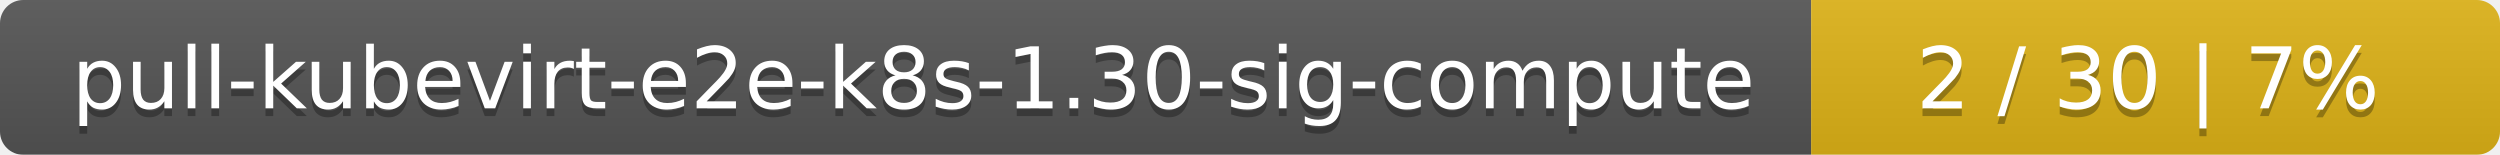
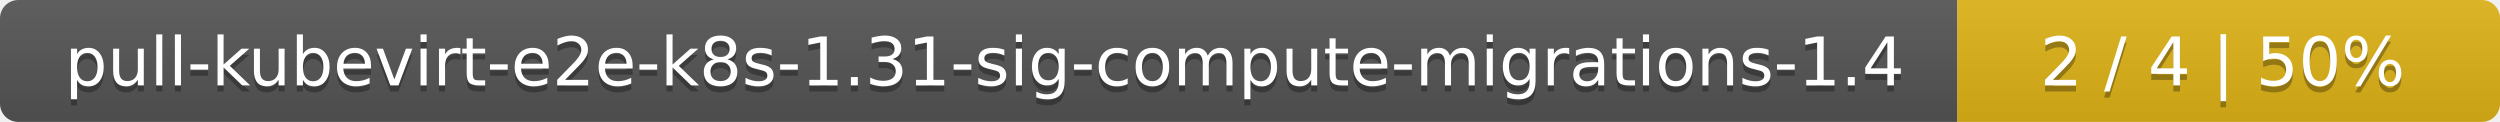
- <svg xmlns="http://www.w3.org/2000/svg" width="323" height="20">
+ <svg xmlns="http://www.w3.org/2000/svg" width="410" height="20">
  <linearGradient id="smooth" x2="0" y2="100%">
    <stop offset="0" stop-color="#bbb" stop-opacity=".1" />
    <stop offset="1" stop-opacity=".1" />
  </linearGradient>
  <mask id="round">
-     <rect width="323" height="20" rx="3" fill="#fff" />
+     <rect width="410" height="20" rx="3" fill="#fff" />
  </mask>
  <g mask="url(#round)">
-     <rect width="234" height="20" fill="#555" />
-     <rect x="234" width="89" height="20" fill="#dfb317" />
-     <rect width="323" height="20" fill="url(#smooth)" />
+     <rect width="321" height="20" fill="#555" />
+     <rect x="321" width="89" height="20" fill="#dfb317" />
+     <rect width="410" height="20" fill="url(#smooth)" />
  </g>
  <g fill="#fff" text-anchor="middle" font-family="DejaVu Sans,Verdana,Geneva,sans-serif" font-size="11">
-     <text x="118" y="15" fill="#010101" fill-opacity=".3">pull-kubevirt-e2e-k8s-1.30-sig-compute</text>
-     <text x="118" y="14">pull-kubevirt-e2e-k8s-1.30-sig-compute</text>
-     <text x="277.5" y="15" fill="#010101" fill-opacity=".3">2 / 30    |    7%</text>
-     <text x="277.5" y="14">2 / 30    |    7%</text>
+     <text x="161.5" y="15" fill="#010101" fill-opacity=".3">pull-kubevirt-e2e-k8s-1.31-sig-compute-migrations-1.4</text>
+     <text x="161.5" y="14">pull-kubevirt-e2e-k8s-1.31-sig-compute-migrations-1.4</text>
+     <text x="364.5" y="15" fill="#010101" fill-opacity=".3">2 / 4    |    50%</text>
+     <text x="364.5" y="14">2 / 4    |    50%</text>
  </g>
</svg>
